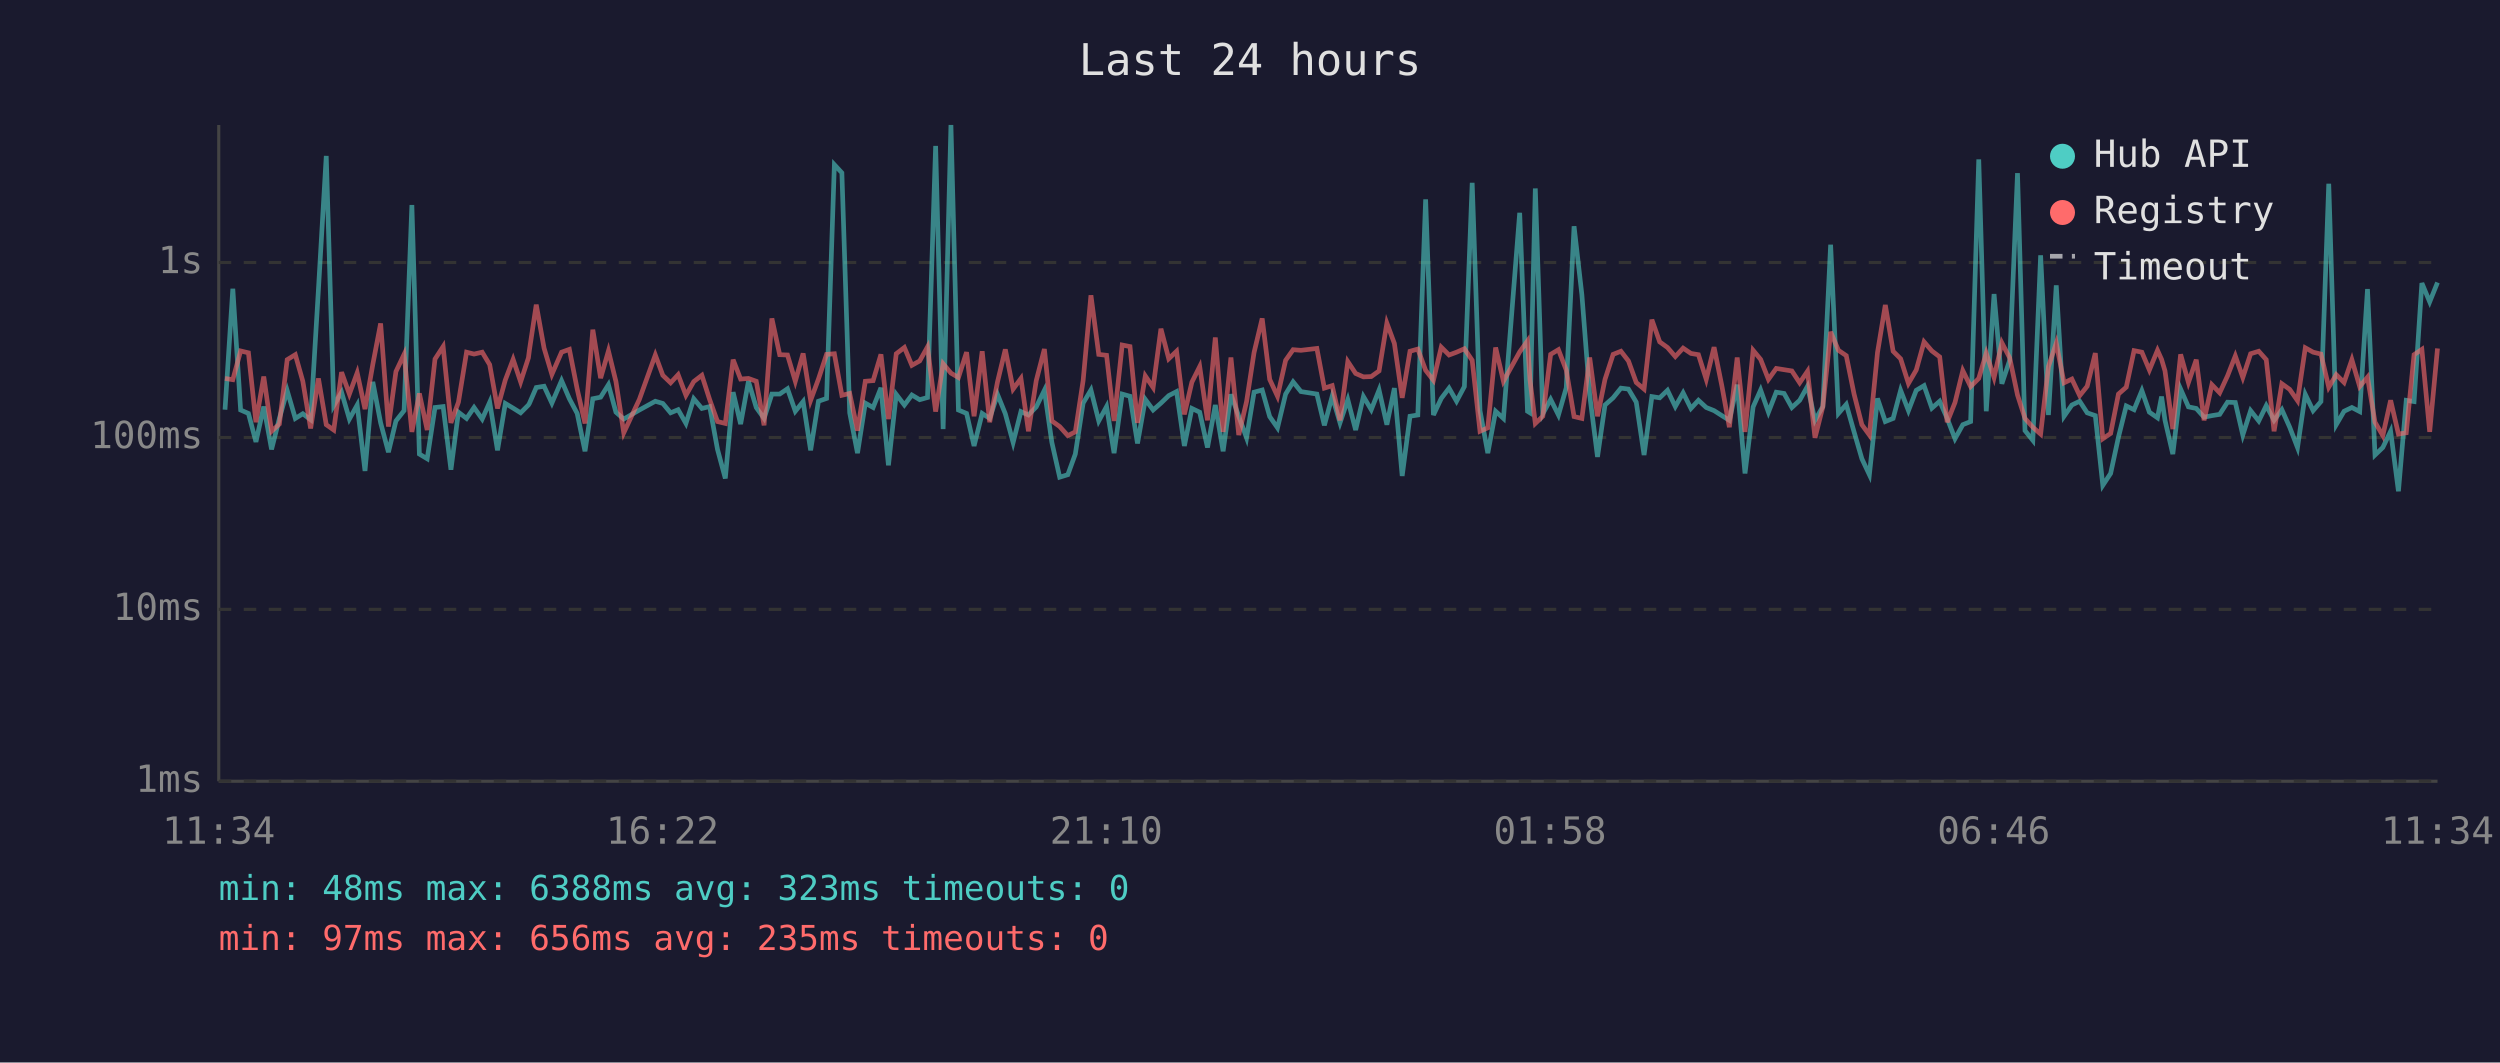
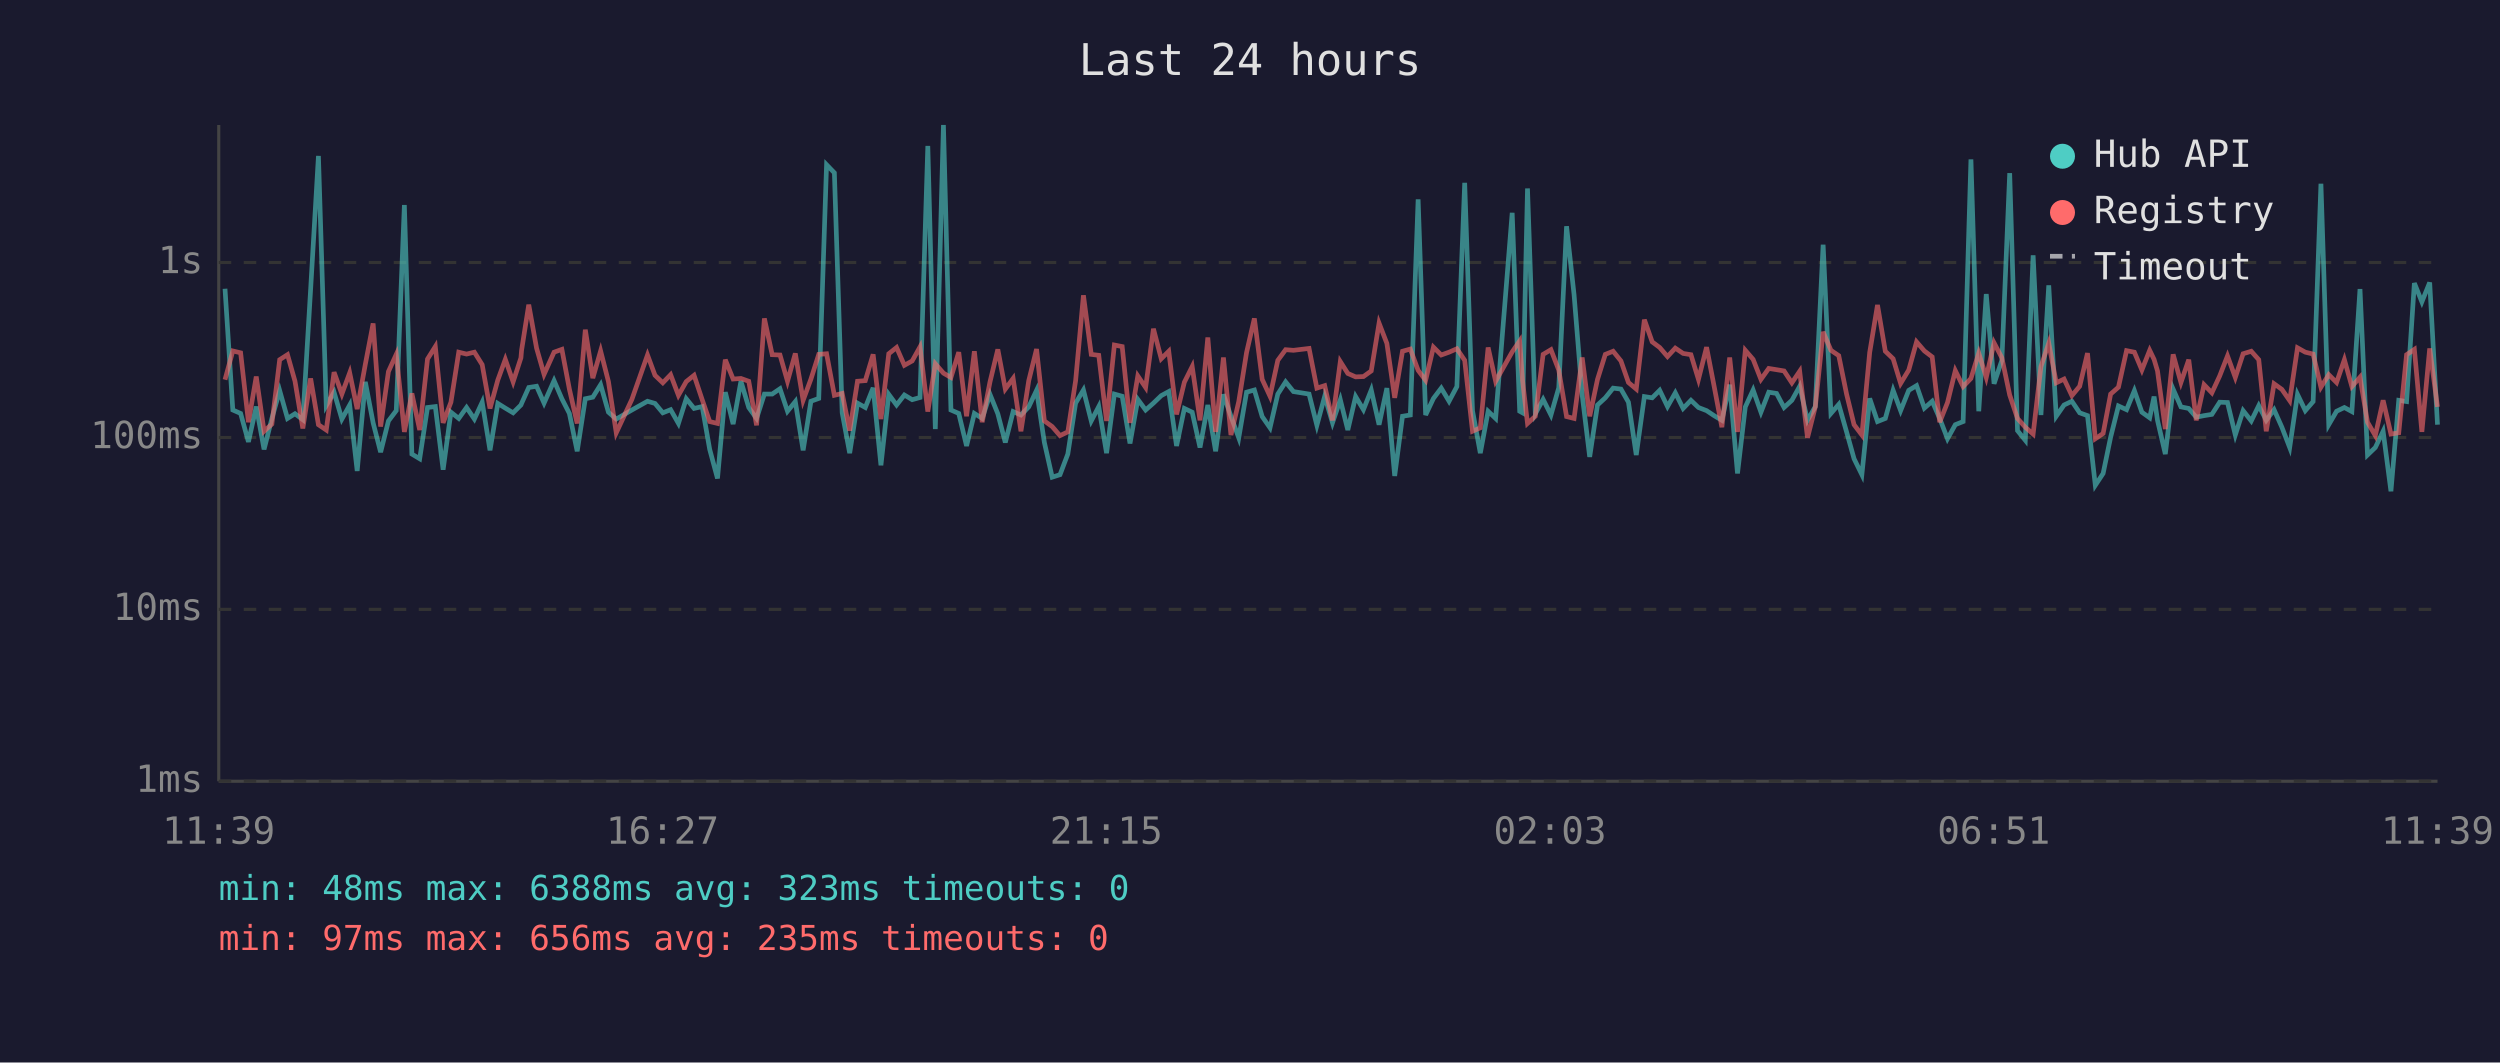
<svg xmlns="http://www.w3.org/2000/svg" viewBox="0 0 800 340" font-family="monospace" font-size="12">
  <rect width="800" height="340" fill="#1a1a2e" />
  <text x="400" y="24" fill="#e0e0e0" font-size="14" text-anchor="middle">Last 24 hours</text>
  <line x1="70" y1="40" x2="70" y2="250" stroke="#444" stroke-width="1" />
  <line x1="70" y1="250" x2="780" y2="250" stroke="#444" stroke-width="1" />
  <line x1="70" y1="250" x2="780" y2="250" stroke="#333" stroke-width="1" stroke-dasharray="4" />
  <text x="65" y="250" fill="#888" text-anchor="end" dominant-baseline="middle">1ms</text>
  <line x1="70" y1="195" x2="780" y2="195" stroke="#333" stroke-width="1" stroke-dasharray="4" />
  <text x="65" y="195" fill="#888" text-anchor="end" dominant-baseline="middle">10ms</text>
  <line x1="70" y1="140" x2="780" y2="140" stroke="#333" stroke-width="1" stroke-dasharray="4" />
  <text x="65" y="140" fill="#888" text-anchor="end" dominant-baseline="middle">100ms</text>
  <line x1="70" y1="84" x2="780" y2="84" stroke="#333" stroke-width="1" stroke-dasharray="4" />
  <text x="65" y="84" fill="#888" text-anchor="end" dominant-baseline="middle">1s</text>
-   <text x="70" y="270" fill="#888" text-anchor="middle">11:34</text>
-   <text x="212" y="270" fill="#888" text-anchor="middle">16:22</text>
-   <text x="354" y="270" fill="#888" text-anchor="middle">21:10</text>
-   <text x="496" y="270" fill="#888" text-anchor="middle">01:58</text>
-   <text x="638" y="270" fill="#888" text-anchor="middle">06:46</text>
-   <text x="780" y="270" fill="#888" text-anchor="middle">11:34</text>
-   <polyline points="72.0,131.1 74.5,92.4 77.0,131.2 79.5,132.3 81.9,141.4 84.4,130.1 86.9,143.8 89.4,133.9 91.9,125.0 94.5,133.9 96.9,132.4 99.4,134.3 101.9,92.6 104.4,49.9 106.8,129.8 109.3,125.5 111.8,134.1 114.3,129.6 116.8,150.7 119.3,122.2 121.8,135.3 124.3,144.7 126.7,134.7 129.3,131.4 131.8,65.6 134.2,145.3 136.7,146.8 139.2,130.4 141.8,130.1 144.3,150.3 146.7,131.9 149.3,133.9 151.7,130.4 154.3,134.1 156.7,128.7 159.2,144.1 161.7,129.1 164.2,130.6 166.6,132.1 169.1,129.6 169.4,129.1 171.6,124.0 174.1,123.6 176.6,129.0 179.7,121.8 182.2,127.6 184.7,132.3 187.2,144.4 189.7,127.6 192.2,127.1 194.7,123.1 197.1,131.9 199.6,134.1 204.6,131.2 209.7,128.4 212.1,129.1 214.6,132.1 217.0,131.1 219.5,135.5 222.0,127.6 224.6,130.7 227.1,130.1 229.6,143.8 232.1,153.1 234.6,125.5 237.0,135.7 239.5,122.0 242.0,130.4 244.5,133.9 247.0,126.1 249.5,126.1 252.0,124.4 254.5,131.6 257.0,128.5 259.4,144.1 261.9,128.4 264.5,127.5 267.0,52.7 269.4,55.3 271.9,132.1 274.4,145.0 276.9,129.0 279.4,130.4 281.9,124.1 284.3,148.9 286.8,126.2 289.4,129.6 291.8,126.4 294.3,127.9 296.8,127.2 299.4,46.7 301.8,137.3 304.3,40.0 306.7,131.2 309.3,132.3 311.7,142.7 314.3,132.3 316.7,133.9 319.2,126.2 321.7,132.4 324.2,141.6 326.7,131.7 329.1,132.8 331.6,130.2 334.2,124.9 336.6,141.6 339.1,152.7 341.7,151.9 344.1,145.3 346.6,129.0 349.1,124.8 351.6,134.7 354.1,130.1 356.5,145.0 359.1,126.1 361.6,126.8 364.0,141.9 366.5,127.8 369.0,131.2 371.5,129.0 374.0,126.6 376.5,125.3 379.0,142.7 381.4,130.7 383.9,131.9 386.4,143.2 388.9,129.6 391.4,144.4 393.9,126.2 396.4,133.2 398.9,140.1 401.3,125.5 403.9,124.8 406.3,133.3 408.8,136.9 411.4,126.1 413.8,122.2 416.3,125.3 421.4,126.1 423.8,136.1 426.3,126.8 428.8,135.3 431.3,127.9 433.8,137.6 436.3,126.9 438.8,131.1 441.3,124.8 443.8,135.9 446.2,124.2 448.7,152.3 451.2,133.2 453.7,132.8 456.2,63.8 458.7,132.8 461.2,127.5 463.7,124.2 466.1,128.4 468.6,123.7 471.1,58.5 473.6,131.4 476.1,145.0 478.6,131.6 481.1,133.9 486.3,68.1 488.8,131.6 489.6,132.1 491.3,60.3 493.7,132.4 496.2,127.8 498.7,132.8 501.2,124.1 503.7,72.4 506.2,94.3 508.7,126.4 511.2,146.2 513.6,129.6 516.2,127.3 518.7,124.2 521.1,124.5 523.6,128.7 526.1,145.6 528.6,126.9 531.1,127.3 533.6,124.9 536.1,130.1 538.6,125.7 541.1,130.7 543.5,128.1 546.0,130.4 548.5,131.4 551.0,133.0 553.4,134.5 555.9,123.1 558.4,151.5 561.0,130.2 563.4,124.8 565.9,131.9 568.4,125.5 570.9,125.9 573.4,130.4 575.9,128.1 578.4,123.6 580.8,134.5 583.3,130.1 585.8,78.3 588.3,132.3 590.8,129.4 593.3,138.2 595.8,146.8 598.2,151.9 600.8,127.5 603.3,134.9 605.8,133.9 608.2,124.9 610.7,131.4 613.2,124.9 615.7,123.4 618.2,130.6 620.7,128.4 623.1,133.9 625.6,140.4 628.1,135.9 630.6,134.9 633.2,51.0 635.6,131.6 638.1,94.1 640.6,122.8 643.1,115.3 645.6,55.4 648.0,137.8 650.5,140.9 653.0,81.7 655.5,132.8 658.0,91.3 660.5,133.2 663.0,129.6 665.5,128.4 667.9,132.1 670.5,133.0 672.9,155.3 675.4,151.5 677.9,139.9 680.4,129.9 682.9,131.1 685.4,125.0 687.8,131.9 690.4,133.7 691.7,126.9 692.8,134.5 695.3,145.3 697.8,124.5 700.3,130.2 702.8,130.7 705.3,133.5 707.8,133.0 710.3,132.6 712.8,128.7 715.3,128.8 717.7,139.2 720.2,131.4 722.8,134.7 725.2,129.8 727.7,134.5 730.2,131.1 732.7,136.7 735.2,143.2 737.7,126.2 740.2,131.4 742.7,128.5 745.2,58.8 747.6,135.9 750.1,131.6 752.6,130.4 755.1,131.7 757.6,92.5 760.0,145.6 762.5,143.2 765.0,138.0 767.5,157.2 770.0,128.1 772.5,128.5 775.0,90.6 777.5,96.6 780.0,90.4" fill="none" stroke="#4ecdc4" stroke-width="1.5" opacity="0.6" />
-   <polyline points="72.0,121.1 74.5,121.5 77.0,112.3 79.5,112.9 81.9,135.1 84.4,120.5 86.9,138.0 89.4,135.7 91.9,115.1 94.5,113.5 96.9,122.0 99.4,137.1 101.9,121.1 104.4,135.9 106.8,137.6 109.3,119.1 111.8,126.1 114.3,119.3 116.8,130.9 119.3,116.6 121.8,103.5 124.3,136.5 126.7,118.9 129.3,113.4 131.8,138.2 134.2,125.9 136.7,137.6 139.2,114.9 141.8,110.9 144.3,135.3 146.7,128.7 149.3,112.7 151.7,113.3 154.3,112.7 156.7,116.7 159.2,130.7 161.7,121.6 164.2,115.0 166.6,122.2 169.1,114.5 169.4,112.1 171.6,97.5 174.1,111.4 176.6,119.8 179.7,112.7 182.2,111.8 184.7,124.5 187.2,135.5 189.7,105.5 192.2,121.0 194.7,112.3 197.1,122.1 199.6,138.5 204.6,127.8 209.7,113.6 212.1,120.1 214.6,122.5 217.0,119.9 219.5,126.5 222.0,122.1 224.6,120.1 227.1,127.9 229.6,134.9 232.1,135.5 234.6,115.1 237.0,121.3 239.5,121.1 242.0,122.0 244.5,136.1 247.0,101.9 249.5,113.5 252.0,113.6 254.5,122.0 257.0,113.1 259.4,128.1 261.9,121.3 264.5,113.4 267.0,113.2 269.4,126.5 271.9,125.9 274.4,137.8 276.9,122.0 279.4,121.8 281.9,113.4 284.3,134.1 286.8,113.2 289.4,111.2 291.8,116.9 294.3,115.5 296.8,111.0 299.4,131.7 301.8,116.4 304.3,119.4 306.7,120.8 309.3,112.7 311.7,133.2 314.3,112.4 316.7,135.1 319.2,122.2 321.7,111.8 324.2,124.5 326.7,121.1 329.1,138.0 331.6,121.8 334.2,111.7 336.6,134.7 339.1,136.5 341.7,139.4 344.1,138.2 346.6,121.8 349.1,94.5 351.6,113.4 354.1,113.7 356.5,134.7 359.1,110.4 361.6,110.9 364.0,135.3 366.5,120.3 369.0,124.0 371.5,105.2 374.0,114.8 376.5,112.4 379.0,132.6 381.4,122.3 383.9,117.3 386.4,134.5 388.9,108.0 391.4,138.2 393.9,114.4 396.4,139.2 398.9,128.5 401.3,112.8 403.9,101.9 406.3,121.4 408.8,126.8 411.4,115.3 413.8,111.9 416.3,112.1 421.4,111.5 423.8,124.2 426.3,123.4 428.8,134.5 431.3,115.7 433.8,119.5 436.3,120.6 438.8,120.5 441.3,118.7 443.8,103.4 446.2,109.9 448.7,127.3 451.2,112.4 453.7,111.7 456.2,118.5 458.7,121.7 461.2,111.1 463.7,113.6 466.1,112.7 468.6,111.6 471.1,115.3 473.6,138.0 476.1,136.9 478.6,111.2 481.1,122.0 486.3,112.6 488.8,109.1 489.6,121.6 491.3,135.5 493.7,133.2 496.2,113.4 498.7,111.9 501.2,118.4 503.7,133.3 506.2,133.9 508.7,114.4 511.2,133.2 513.6,121.4 516.2,113.4 518.7,112.4 521.1,115.5 523.6,122.4 526.1,124.5 528.6,102.3 531.1,109.4 533.6,111.2 536.1,114.1 538.6,111.4 541.1,113.1 543.5,113.5 546.0,121.4 548.5,111.1 551.0,123.5 553.4,136.7 555.9,114.4 558.4,138.2 561.0,112.1 563.4,115.0 565.9,121.4 568.4,117.9 570.9,118.3 573.4,118.7 575.9,122.5 578.4,118.8 580.8,140.1 583.3,130.2 585.8,106.2 588.3,112.1 590.8,113.8 593.3,126.1 595.8,135.9 598.2,139.2 600.8,112.8 603.3,97.6 605.8,112.4 608.2,114.8 610.7,122.7 613.2,118.4 615.7,109.4 618.2,112.3 620.7,114.2 623.1,135.1 625.6,128.8 628.1,118.6 630.6,123.7 633.2,121.1 635.6,113.0 638.1,120.8 640.6,109.7 643.1,114.5 645.6,126.4 648.0,133.9 650.5,136.7 653.0,138.9 655.5,117.3 658.0,109.8 660.5,122.5 663.0,121.3 665.5,126.6 667.9,123.6 670.5,113.0 672.9,140.4 675.4,138.7 677.9,126.1 680.4,123.9 682.9,112.2 685.4,112.7 687.8,118.4 690.4,112.1 691.7,115.0 692.8,118.7 695.3,137.3 697.8,113.4 700.3,122.4 702.8,115.1 705.3,134.5 707.8,123.1 710.3,125.7 712.8,120.3 715.3,113.9 717.7,120.8 720.2,113.2 722.8,112.4 725.2,115.1 727.7,138.0 730.2,122.8 732.7,124.6 735.2,128.2 737.7,111.3 740.2,112.7 742.7,113.3 745.2,123.9 747.6,119.9 750.1,122.4 752.6,115.1 755.1,123.7 757.6,120.7 760.0,135.1 762.5,139.4 765.0,128.1 767.5,138.9 770.0,138.5 772.5,113.5 775.0,111.8 777.5,138.2 780.0,111.5" fill="none" stroke="#ff6b6b" stroke-width="1.5" opacity="0.6" />
+   <text x="70" y="270" fill="#888" text-anchor="middle">11:39</text>
+   <text x="212" y="270" fill="#888" text-anchor="middle">16:27</text>
+   <text x="354" y="270" fill="#888" text-anchor="middle">21:15</text>
+   <text x="496" y="270" fill="#888" text-anchor="middle">02:03</text>
+   <text x="638" y="270" fill="#888" text-anchor="middle">06:51</text>
+   <text x="780" y="270" fill="#888" text-anchor="middle">11:39</text>
+   <polyline points="72.0,92.4 74.5,131.2 77.0,132.3 79.5,141.4 82.0,130.1 84.5,143.8 87.0,133.9 89.5,125.0 92.0,133.9 94.4,132.4 96.9,134.3 99.4,92.6 101.9,49.9 104.4,129.8 106.9,125.5 109.4,134.1 111.9,129.6 114.3,150.7 116.9,122.2 119.4,135.3 121.8,144.7 124.3,134.7 126.8,131.4 129.4,65.6 131.8,145.3 134.3,146.8 136.8,130.4 139.3,130.1 141.8,150.3 144.3,131.9 146.8,133.9 149.3,130.4 151.8,134.1 154.3,128.7 156.8,144.1 159.3,129.1 161.7,130.6 164.2,132.1 166.7,129.6 166.9,129.1 169.2,124.0 171.7,123.6 174.1,129.0 177.3,121.8 179.8,127.6 182.2,132.3 184.7,144.4 187.3,127.6 189.7,127.1 192.2,123.1 194.7,131.9 197.2,134.1 202.2,131.2 207.2,128.4 209.6,129.1 212.1,132.1 214.6,131.1 217.1,135.5 219.6,127.6 222.1,130.7 224.7,130.1 227.1,143.8 229.6,153.1 232.1,125.5 234.6,135.7 237.1,122.0 239.6,130.4 242.1,133.9 244.6,126.1 247.1,126.1 249.6,124.4 252.0,131.6 254.5,128.5 257.0,144.1 259.5,128.4 262.0,127.5 264.5,52.7 267.0,55.3 269.5,132.1 271.9,145.0 274.4,129.0 276.9,130.4 279.4,124.1 281.9,148.9 284.4,126.2 286.9,129.6 289.4,126.4 291.9,127.9 294.4,127.2 296.9,46.7 299.3,137.3 301.9,40.0 304.3,131.2 306.8,132.3 309.3,142.7 311.8,132.3 314.3,133.9 316.8,126.2 319.3,132.4 321.7,141.6 324.2,131.7 326.7,132.8 329.2,130.2 331.7,124.9 334.2,141.6 336.7,152.7 339.2,151.9 341.7,145.3 344.2,129.0 346.7,124.8 349.2,134.7 351.6,130.1 354.1,145.0 356.6,126.1 359.1,126.8 361.6,141.9 364.1,127.8 366.6,131.2 369.1,129.0 371.6,126.6 374.0,125.3 376.5,142.7 379.0,130.7 381.5,131.9 384.0,143.2 386.5,129.6 389.0,144.4 391.5,126.2 393.9,133.2 396.4,140.1 398.9,125.5 401.4,124.8 403.9,133.3 406.4,136.9 408.9,126.1 411.4,122.2 413.9,125.3 418.9,126.1 421.4,136.1 423.9,126.8 426.4,135.3 428.9,127.9 431.3,137.6 433.8,126.9 436.3,131.1 438.8,124.8 441.3,135.9 443.8,124.2 446.3,152.3 448.8,133.2 451.3,132.8 453.8,63.8 456.2,132.8 458.7,127.5 461.2,124.2 463.7,128.4 466.2,123.7 468.7,58.5 471.2,131.4 473.7,145.0 476.2,131.6 478.6,133.9 483.9,68.1 486.3,131.6 487.2,132.1 488.8,60.3 491.3,132.4 493.8,127.8 496.3,132.8 498.8,124.1 501.3,72.4 503.7,94.3 506.3,126.4 508.7,146.2 511.2,129.6 513.7,127.3 516.2,124.2 518.7,124.5 521.1,128.7 523.6,145.6 526.2,126.9 528.7,127.3 531.1,124.9 533.6,130.1 536.1,125.7 538.6,130.7 541.1,128.1 543.5,130.4 546.1,131.4 548.5,133.0 551.0,134.5 553.5,123.1 556.0,151.5 558.5,130.2 561.0,124.8 563.5,131.9 566.0,125.5 568.5,125.9 570.9,130.4 573.4,128.1 575.9,123.6 578.4,134.5 580.9,130.1 583.4,78.3 585.9,132.3 588.4,129.4 590.9,138.2 593.3,146.8 595.8,151.9 598.3,127.5 600.8,134.9 603.3,133.9 605.8,124.9 608.2,131.4 610.8,124.9 613.3,123.4 615.8,130.6 618.3,128.4 620.7,133.9 623.2,140.4 625.7,135.9 628.2,134.9 630.7,51.0 633.2,131.6 635.6,94.1 638.1,122.8 640.6,115.3 643.1,55.4 645.6,137.8 648.1,140.9 650.6,81.7 653.1,132.8 655.6,91.3 658.0,133.2 660.5,129.6 663.0,128.4 665.5,132.1 668.0,133.0 670.5,155.3 673.0,151.5 675.4,139.9 677.9,129.9 680.5,131.1 683.0,125.0 685.4,131.9 687.9,133.7 689.3,126.9 690.4,134.5 692.9,145.3 695.4,124.5 697.9,130.2 700.4,130.7 702.8,133.5 705.3,133.0 707.8,132.6 710.3,128.7 712.8,128.8 715.3,139.2 717.8,131.4 720.4,134.7 722.8,129.8 725.2,134.5 727.7,131.1 730.2,136.7 732.7,143.2 735.2,126.2 737.7,131.4 740.2,128.5 742.7,58.8 745.2,135.9 747.7,131.6 750.2,130.4 752.6,131.7 755.2,92.5 757.6,145.6 760.1,143.2 762.6,138.0 765.1,157.2 767.6,128.1 770.1,128.5 772.6,90.6 775.0,96.6 777.5,90.4 780.0,135.9" fill="none" stroke="#4ecdc4" stroke-width="1.5" opacity="0.6" />
+   <polyline points="72.0,121.5 74.5,112.3 77.0,112.9 79.5,135.1 82.0,120.5 84.5,138.0 87.0,135.7 89.5,115.1 92.0,113.5 94.4,122.0 96.9,137.1 99.4,121.1 101.9,135.9 104.4,137.6 106.9,119.1 109.4,126.1 111.9,119.3 114.3,130.9 116.9,116.6 119.4,103.5 121.8,136.5 124.3,118.9 126.8,113.4 129.4,138.2 131.8,125.9 134.3,137.6 136.8,114.9 139.3,110.9 141.8,135.3 144.3,128.7 146.8,112.7 149.3,113.3 151.8,112.7 154.3,116.7 156.8,130.7 159.3,121.6 161.7,115.0 164.2,122.2 166.7,114.5 166.9,112.1 169.2,97.5 171.7,111.4 174.1,119.8 177.3,112.7 179.8,111.8 182.2,124.5 184.7,135.5 187.3,105.5 189.7,121.0 192.2,112.3 194.7,122.1 197.2,138.5 202.2,127.8 207.2,113.6 209.6,120.1 212.1,122.5 214.6,119.9 217.1,126.5 219.6,122.1 222.1,120.1 224.7,127.9 227.1,134.9 229.6,135.5 232.1,115.1 234.6,121.3 237.1,121.1 239.6,122.0 242.1,136.1 244.6,101.9 247.1,113.5 249.6,113.6 252.0,122.0 254.5,113.1 257.0,128.1 259.5,121.3 262.0,113.4 264.5,113.2 267.0,126.5 269.5,125.9 271.9,137.8 274.4,122.0 276.9,121.8 279.4,113.4 281.9,134.1 284.4,113.2 286.9,111.2 289.4,116.9 291.9,115.5 294.4,111.0 296.9,131.7 299.3,116.4 301.9,119.4 304.3,120.8 306.8,112.7 309.3,133.2 311.8,112.4 314.3,135.1 316.8,122.2 319.3,111.8 321.7,124.5 324.2,121.1 326.7,138.0 329.2,121.8 331.7,111.7 334.2,134.7 336.7,136.5 339.2,139.4 341.7,138.2 344.2,121.8 346.7,94.5 349.2,113.4 351.6,113.7 354.1,134.7 356.6,110.4 359.1,110.9 361.6,135.3 364.1,120.3 366.6,124.0 369.1,105.2 371.6,114.8 374.0,112.4 376.5,132.6 379.0,122.3 381.5,117.3 384.0,134.5 386.5,108.0 389.0,138.2 391.5,114.4 393.9,139.2 396.4,128.5 398.9,112.8 401.4,101.9 403.9,121.4 406.4,126.8 408.9,115.3 411.4,111.9 413.9,112.1 418.9,111.5 421.4,124.2 423.9,123.4 426.4,134.5 428.9,115.7 431.3,119.5 433.8,120.6 436.3,120.5 438.8,118.7 441.3,103.4 443.8,109.9 446.3,127.3 448.8,112.4 451.3,111.7 453.8,118.5 456.2,121.7 458.7,111.1 461.2,113.6 463.7,112.7 466.2,111.6 468.7,115.3 471.2,138.0 473.7,136.9 476.2,111.2 478.6,122.0 483.9,112.6 486.3,109.1 487.2,121.6 488.8,135.5 491.3,133.2 493.8,113.4 496.3,111.9 498.8,118.4 501.3,133.3 503.7,133.9 506.3,114.4 508.7,133.2 511.2,121.4 513.7,113.4 516.2,112.4 518.7,115.5 521.1,122.4 523.6,124.5 526.2,102.3 528.7,109.4 531.1,111.2 533.6,114.1 536.1,111.4 538.6,113.1 541.1,113.5 543.5,121.4 546.1,111.1 548.5,123.5 551.0,136.7 553.5,114.4 556.0,138.2 558.5,112.1 561.0,115.0 563.5,121.4 566.0,117.9 568.5,118.3 570.9,118.7 573.4,122.5 575.9,118.8 578.4,140.1 580.9,130.2 583.4,106.2 585.9,112.1 588.4,113.8 590.9,126.1 593.3,135.9 595.8,139.2 598.3,112.8 600.8,97.6 603.3,112.4 605.8,114.8 608.2,122.7 610.8,118.4 613.3,109.4 615.8,112.3 618.3,114.2 620.7,135.1 623.2,128.8 625.7,118.6 628.2,123.7 630.7,121.1 633.2,113.0 635.6,120.8 638.1,109.7 640.6,114.5 643.1,126.4 645.6,133.9 648.1,136.7 650.6,138.9 653.1,117.3 655.6,109.8 658.0,122.5 660.5,121.3 663.0,126.6 665.5,123.6 668.0,113.0 670.5,140.4 673.0,138.7 675.4,126.1 677.9,123.9 680.5,112.2 683.0,112.7 685.4,118.4 687.9,112.1 689.3,115.0 690.4,118.7 692.9,137.3 695.4,113.4 697.9,122.4 700.4,115.1 702.8,134.5 705.3,123.1 707.8,125.7 710.3,120.3 712.8,113.9 715.3,120.8 717.8,113.2 720.4,112.4 722.8,115.1 725.2,138.0 727.7,122.8 730.2,124.6 732.7,128.2 735.2,111.3 737.7,112.7 740.2,113.3 742.7,123.9 745.2,119.9 747.7,122.4 750.2,115.1 752.6,123.7 755.2,120.7 757.6,135.1 760.1,139.4 762.6,128.1 765.1,138.9 767.6,138.5 770.1,113.5 772.6,111.8 775.0,138.2 777.5,111.5 780.0,130.2" fill="none" stroke="#ff6b6b" stroke-width="1.5" opacity="0.6" />
  <circle cx="660" cy="50" r="4" fill="#4ecdc4" />
  <text x="670" y="50" fill="#e0e0e0" dominant-baseline="middle">Hub API</text>
  <circle cx="660" cy="68" r="4" fill="#ff6b6b" />
  <text x="670" y="68" fill="#e0e0e0" dominant-baseline="middle">Registry</text>
  <line x1="656" y1="82" x2="664" y2="82" stroke="#e0e0e0" stroke-width="1.5" stroke-dasharray="4,3" opacity="0.7" />
  <text x="670" y="86" fill="#e0e0e0" dominant-baseline="middle">Timeout</text>
  <text x="70" y="288" fill="#4ecdc4" font-size="11">min: 48ms  max: 6388ms  avg: 323ms  timeouts: 0</text>
  <text x="70" y="304" fill="#ff6b6b" font-size="11">min: 97ms  max: 656ms  avg: 235ms  timeouts: 0</text>
</svg>
